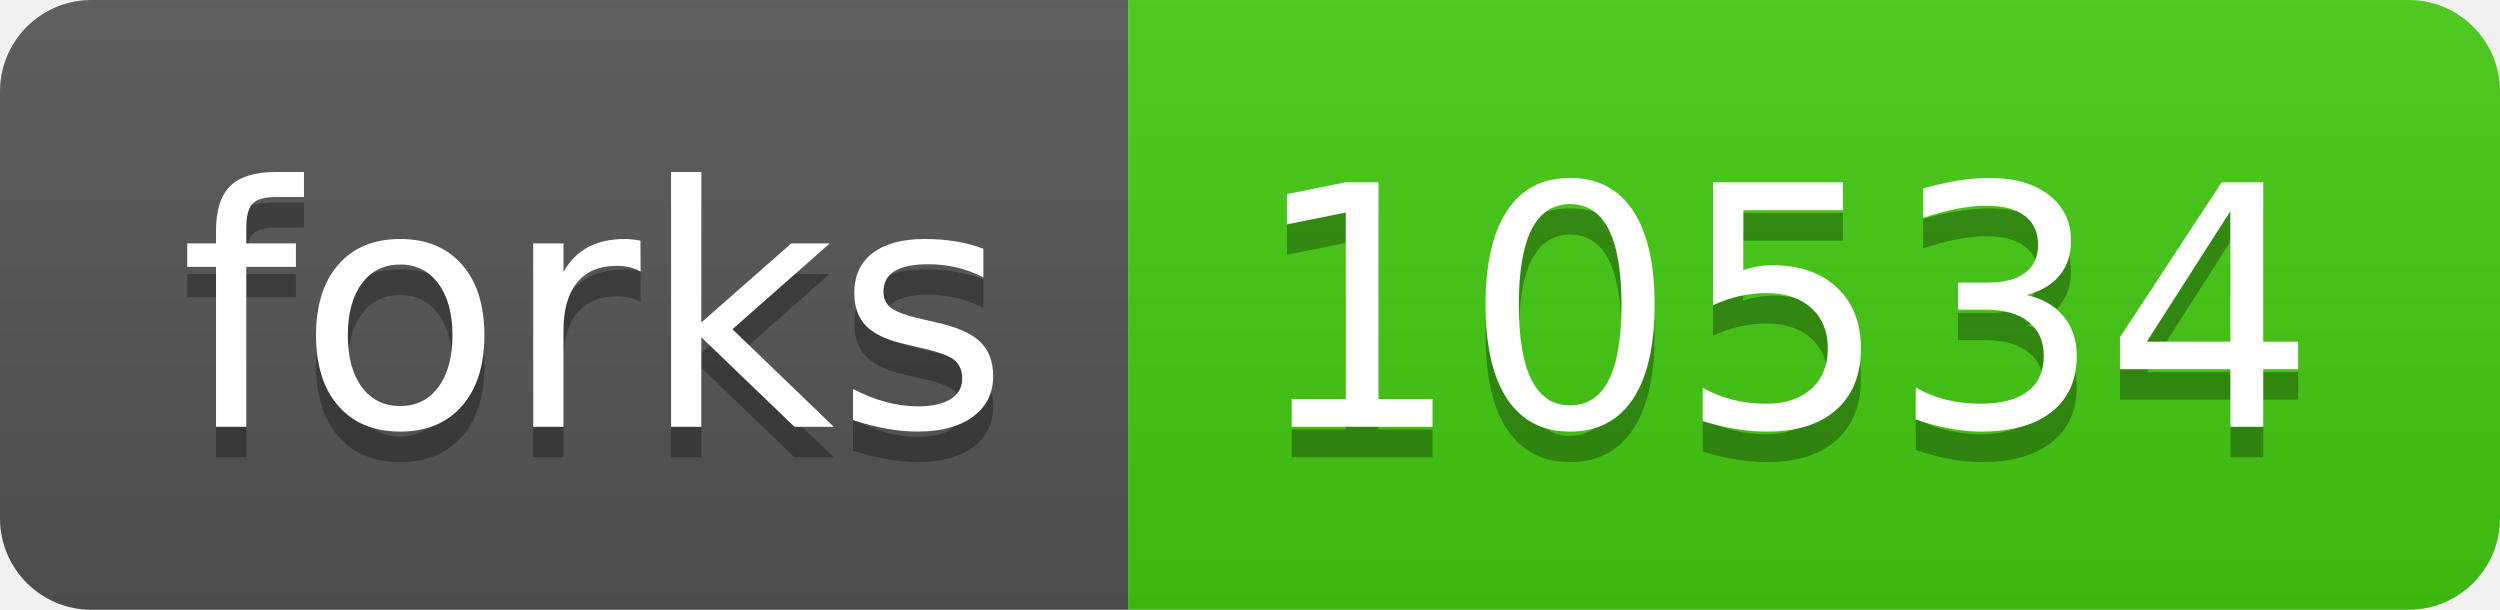
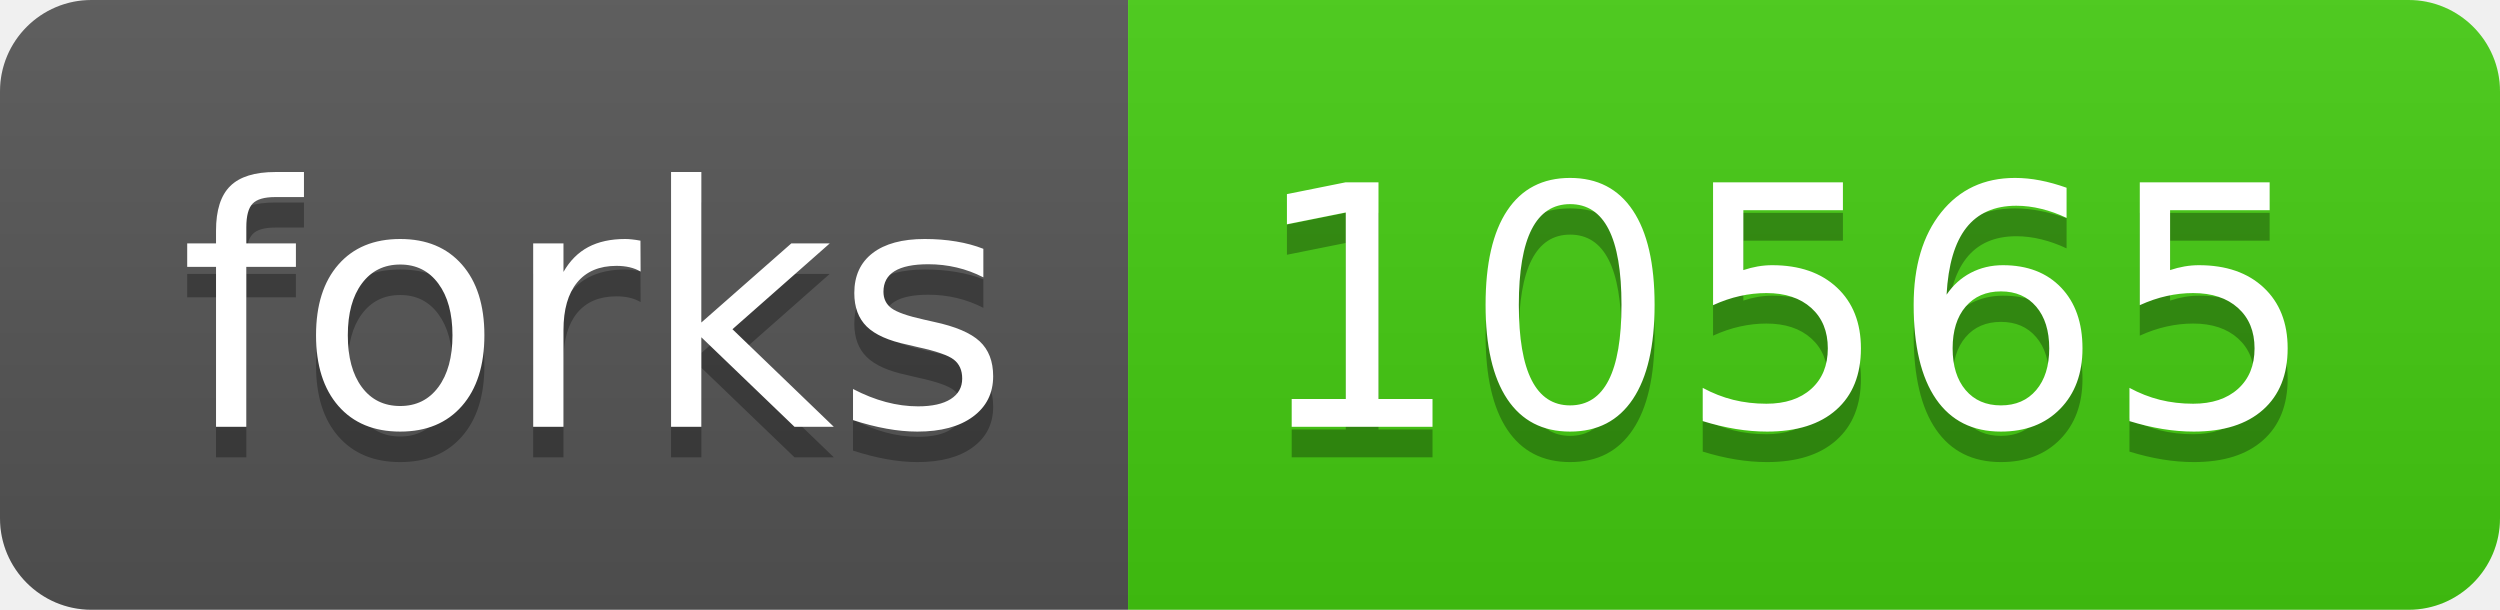
<svg xmlns="http://www.w3.org/2000/svg" width="82" height="20">
  <linearGradient id="s" x2="0" y2="100%">
    <stop offset="0" stop-color="#bbb" stop-opacity=".1" />
    <stop offset="1" stop-opacity=".1" />
  </linearGradient>
  <clipPath id="r">
    <rect width="82" height="20" rx="3" fill="#fff" />
  </clipPath>
  <g clip-path="url(#r)">
    <rect width="37" height="20" fill="#555" />
    <rect x="37" width="45" height="20" fill="#4c1" />
    <rect width="82" height="20" fill="url(#s)" />
  </g>
  <g fill="#fff" text-anchor="middle" font-family="Verdana,Geneva,DejaVu Sans,sans-serif" text-rendering="geometricPrecision" font-size="110">
    <text x="195" y="150" fill="#010101" fill-opacity=".3" transform="scale(.1)" textLength="270">forks</text>
    <text x="195" y="140" transform="scale(.1)" textLength="270">forks</text>
-     <text x="585" y="150" fill="#010101" fill-opacity=".3" transform="scale(.1)" textLength="350">10534</text>
-     <text x="585" y="140" transform="scale(.1)" textLength="350">10534</text>
+     <text x="585" y="150" fill="#010101" fill-opacity=".3" transform="scale(.1)" textLength="350">10565</text>
+     <text x="585" y="140" transform="scale(.1)" textLength="350">10565</text>
  </g>
</svg>
